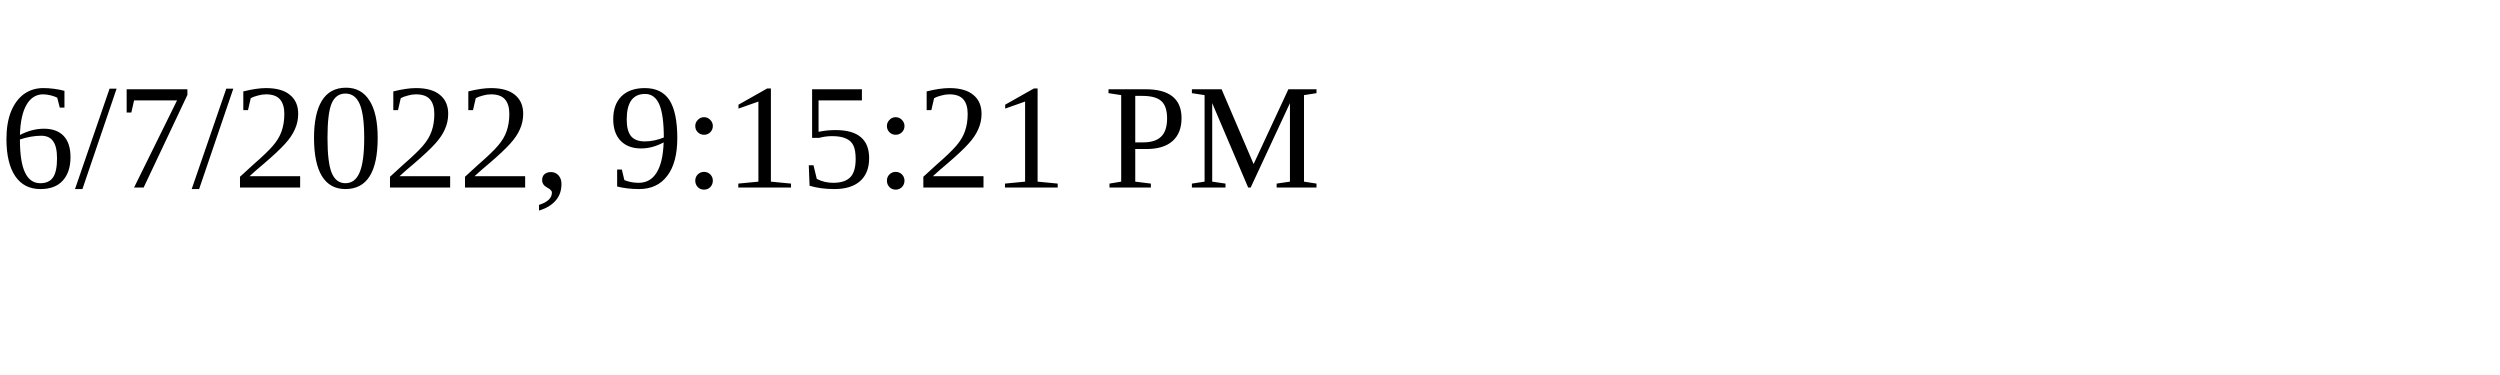
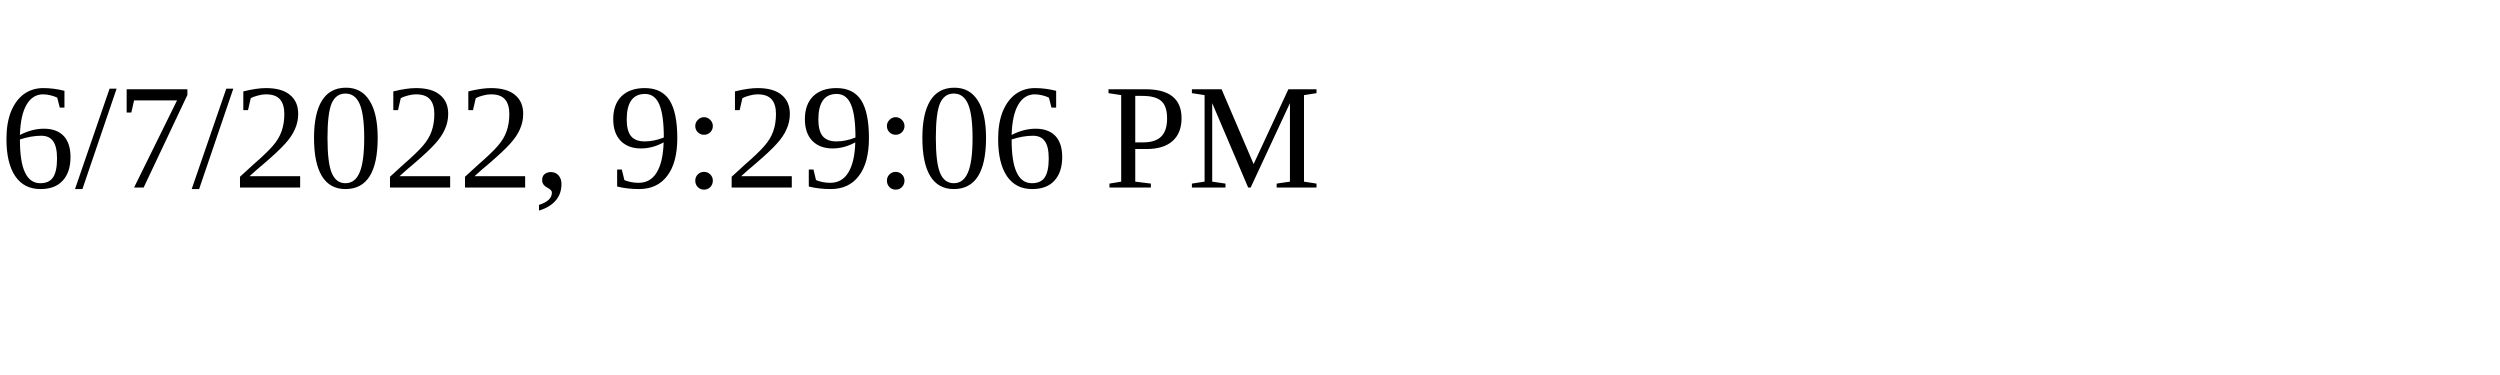
<svg xmlns="http://www.w3.org/2000/svg" height="30" width="200">
-   <text x="0" y="15">6/7/2022, 9:15:21 PM</text>
+   <text x="0" y="15">6/7/2022, 9:29:06 PM</text>
</svg>
